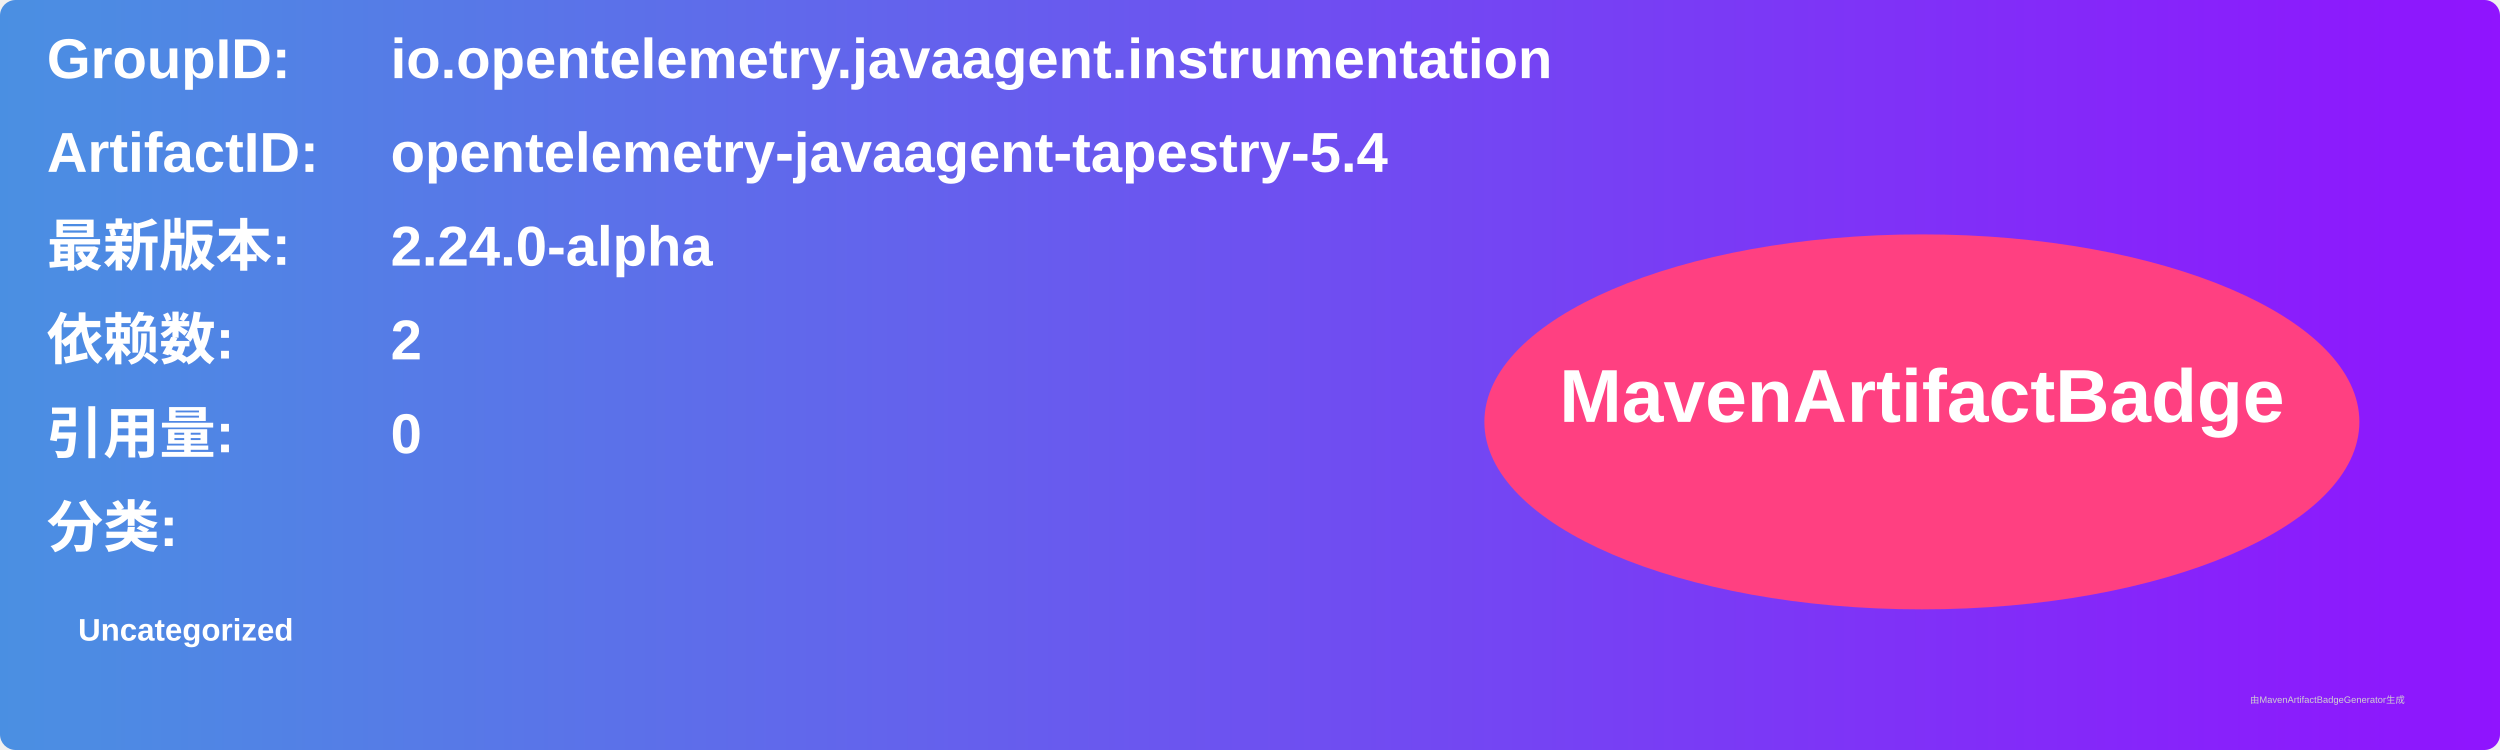
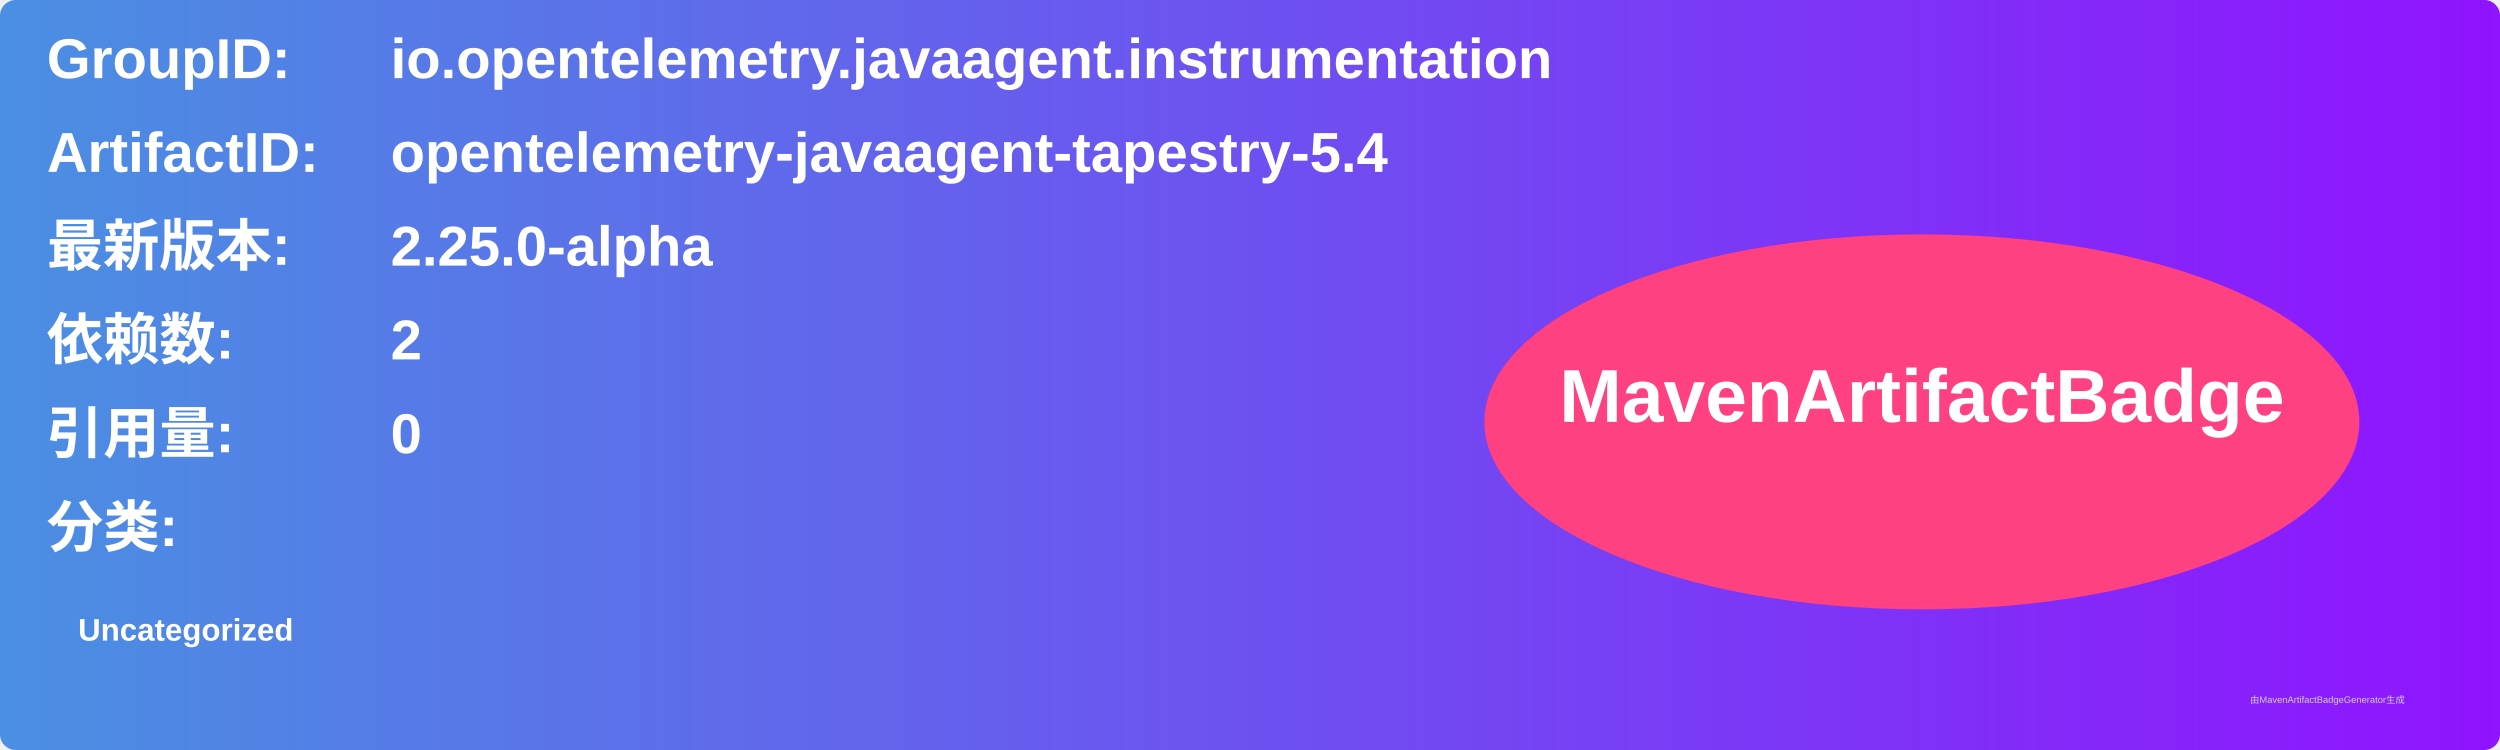
<svg xmlns="http://www.w3.org/2000/svg" width="800" height="240" viewBox="0 0 800 240">
  <linearGradient id="grad" x1="0%" y1="0%" x2="100%" y2="0%">
    <stop offset="0%" stop-color="#4a90e2" />
    <stop offset="100%" stop-color="#9013fe" />
  </linearGradient>
  <rect width="100%" height="100%" rx="5" ry="5" fill="url(#grad)" />
  <g transform="translate(15, 15)">
    <text x="0" y="10" font-family="Arial" font-size="18" fill="white" font-weight="bold" width="260">GroupID:</text>
    <text x="110" y="10" font-family="Arial" font-size="18" fill="white" font-weight="bold" width="460">io.opentelemetry.javaagent.instrumentation</text>
    <text x="0" y="40" font-family="Arial" font-size="18" fill="white" font-weight="bold" width="260">ArtifactID:</text>
    <text x="110" y="40" font-family="Arial" font-size="18" fill="white" font-weight="bold" width="460">opentelemetry-javaagent-tapestry-5.4</text>
    <text x="0" y="70" font-family="Arial" font-size="18" fill="white" font-weight="bold">最新版本:</text>
    <text x="110" y="70" font-family="Arial" font-size="18" fill="white" font-weight="bold">
-       <tspan font-weight="bold">2.24.0-alpha</tspan>
+       <tspan font-weight="bold">2.25.0-alpha</tspan>
    </text>
    <text x="0" y="100" font-family="Arial" font-size="18" fill="white" font-weight="bold">依赖数: </text>
    <text x="110" y="100" font-family="Arial" font-size="18" fill="white">
      <tspan font-weight="bold">2</tspan>
    </text>
    <text x="0" y="130" font-family="Arial" font-size="18" fill="white" font-weight="bold">引用量: </text>
    <text x="110" y="130" font-family="Arial" font-size="18" fill="white">
      <tspan font-weight="bold">0</tspan>
    </text>
    <text x="0" y="160" font-family="Arial" font-size="18" fill="white" font-weight="bold">分类:</text>
    <text x="10" y="190" font-family="Arial" font-size="10" fill="white">
      <tspan font-weight="bold">Uncategorized</tspan>
    </text>
    <ellipse cx="600" cy="120" rx="140" ry="60" fill="#ff4081" />
    <text x="600" y="120" text-anchor="middle" font-family="Arial" font-size="24" fill="white" font-weight="bold">MavenArtifactBadge</text>
  </g>
  <text x="720" y="225" font-family="Arial" font-size="3" fill="#d0d0d0">由MavenArtifactBadgeGenerator生成</text>
</svg>
